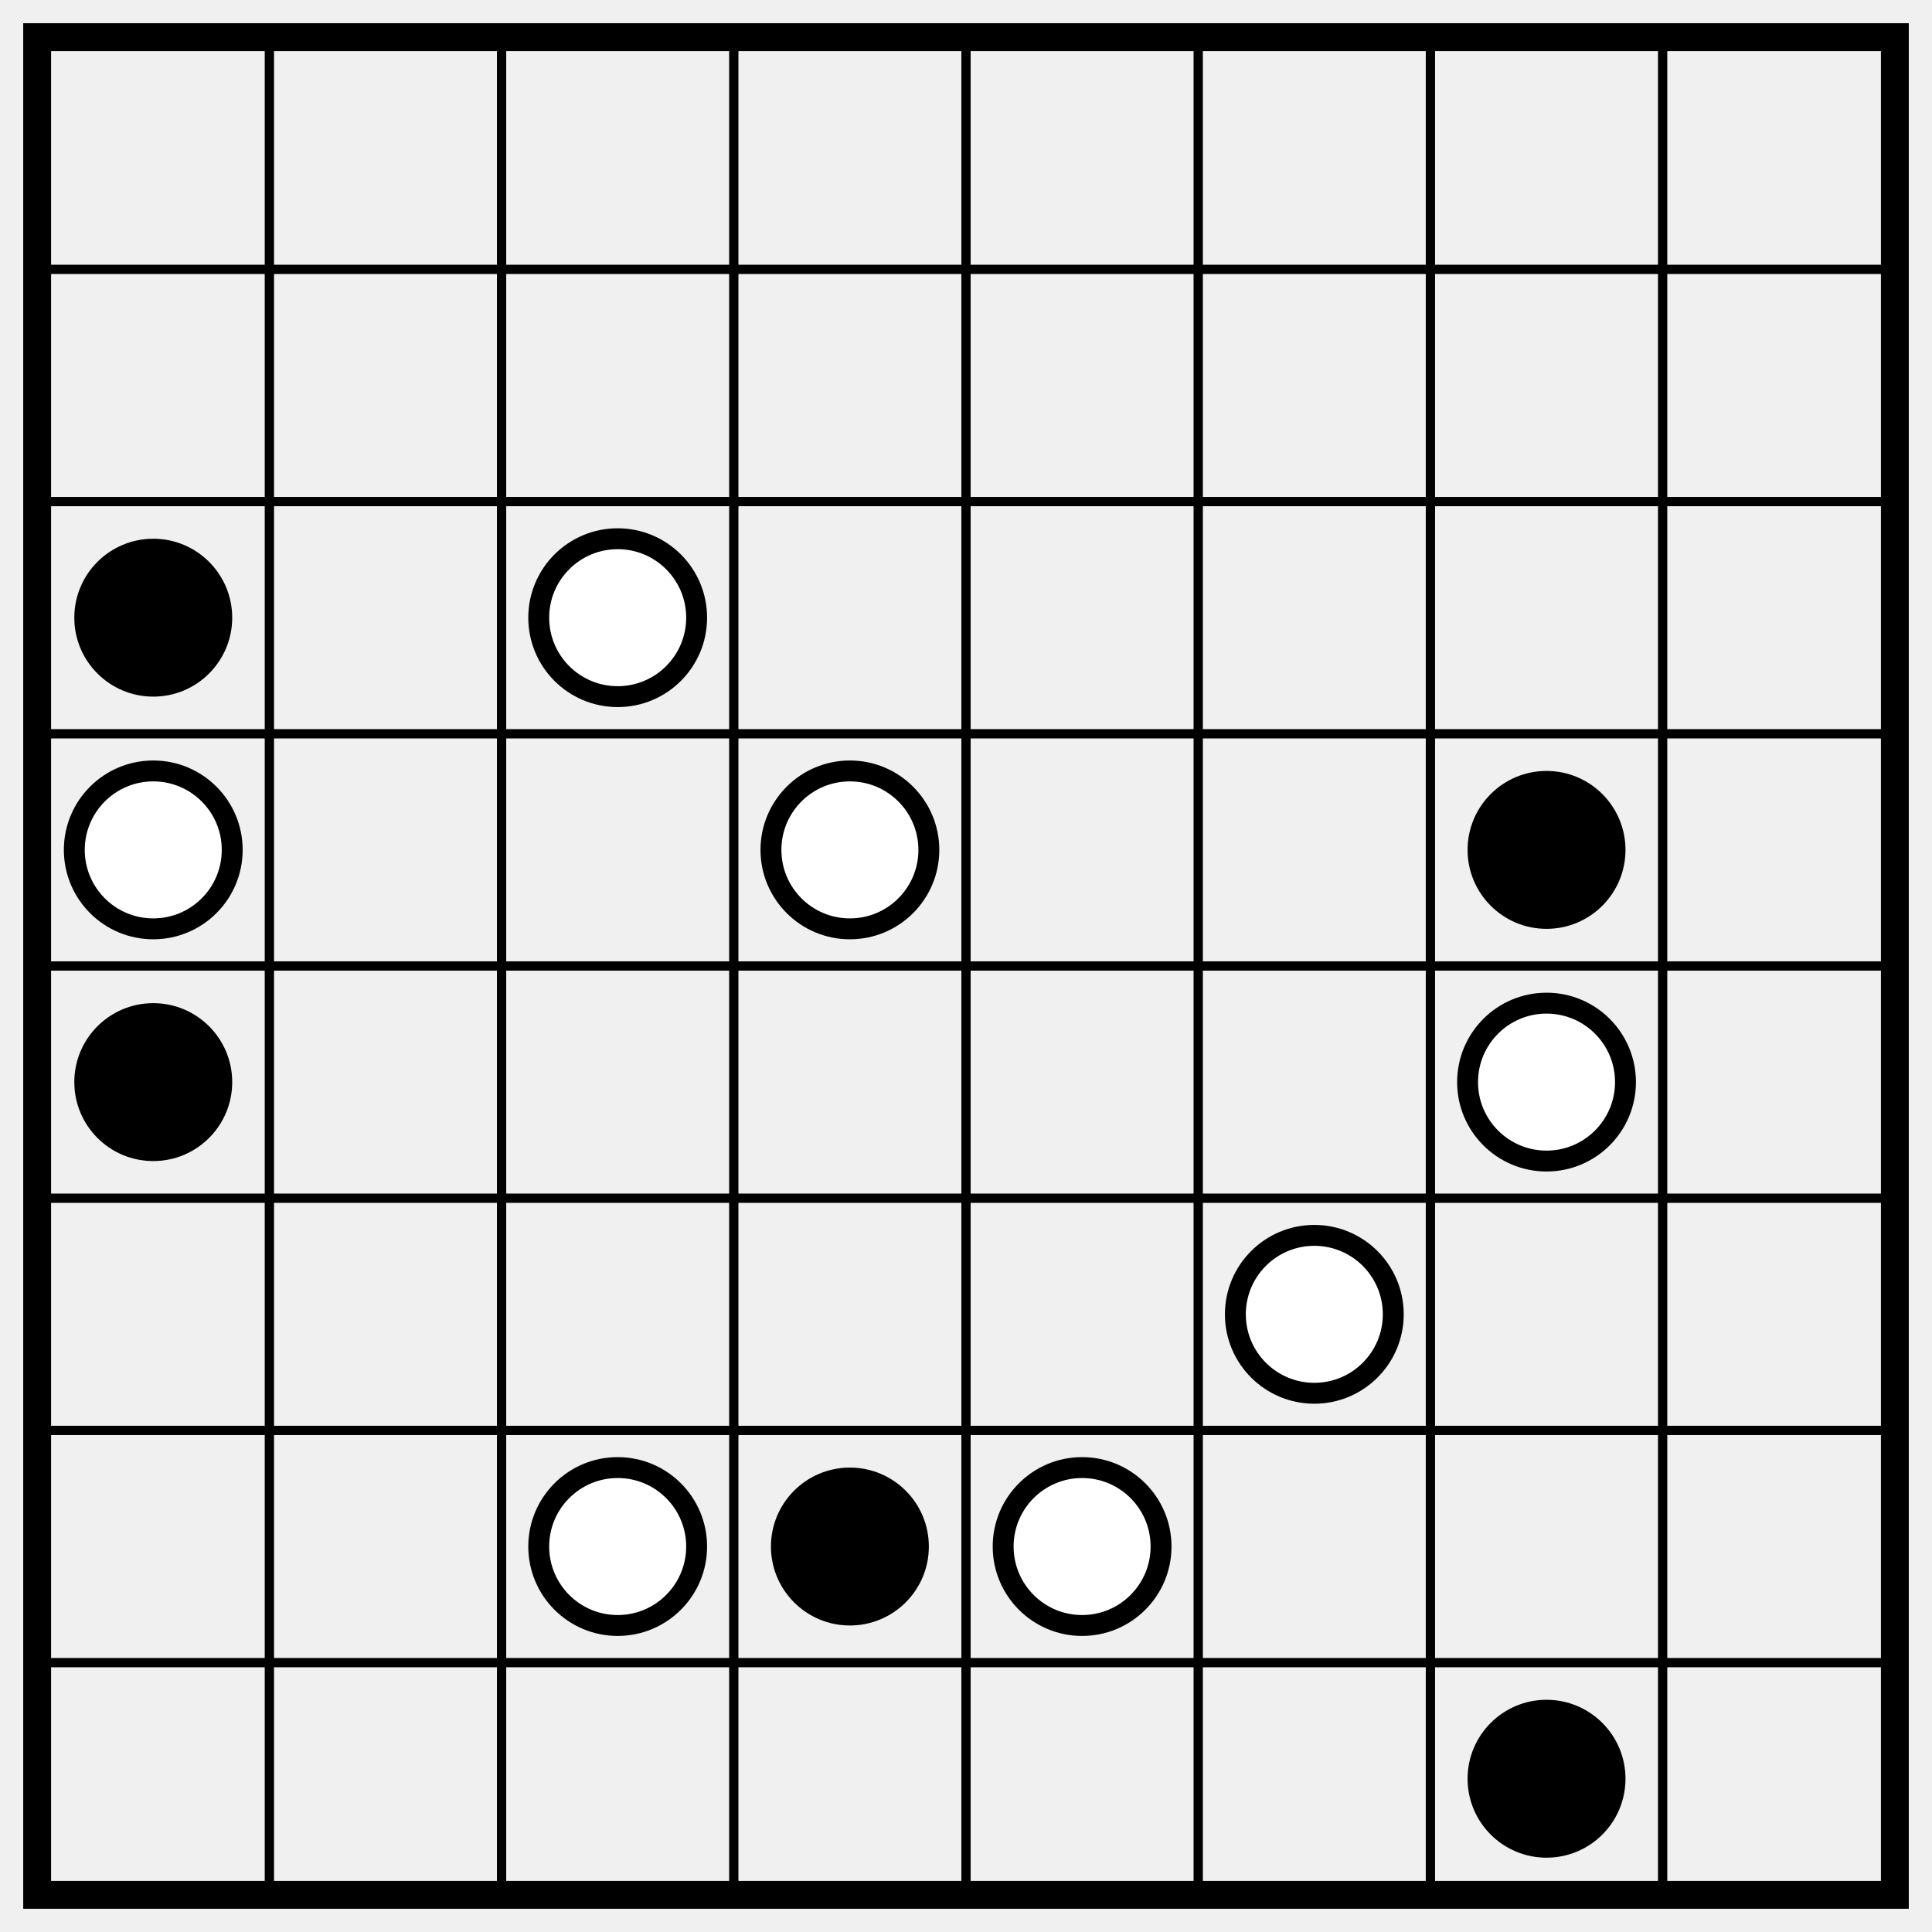
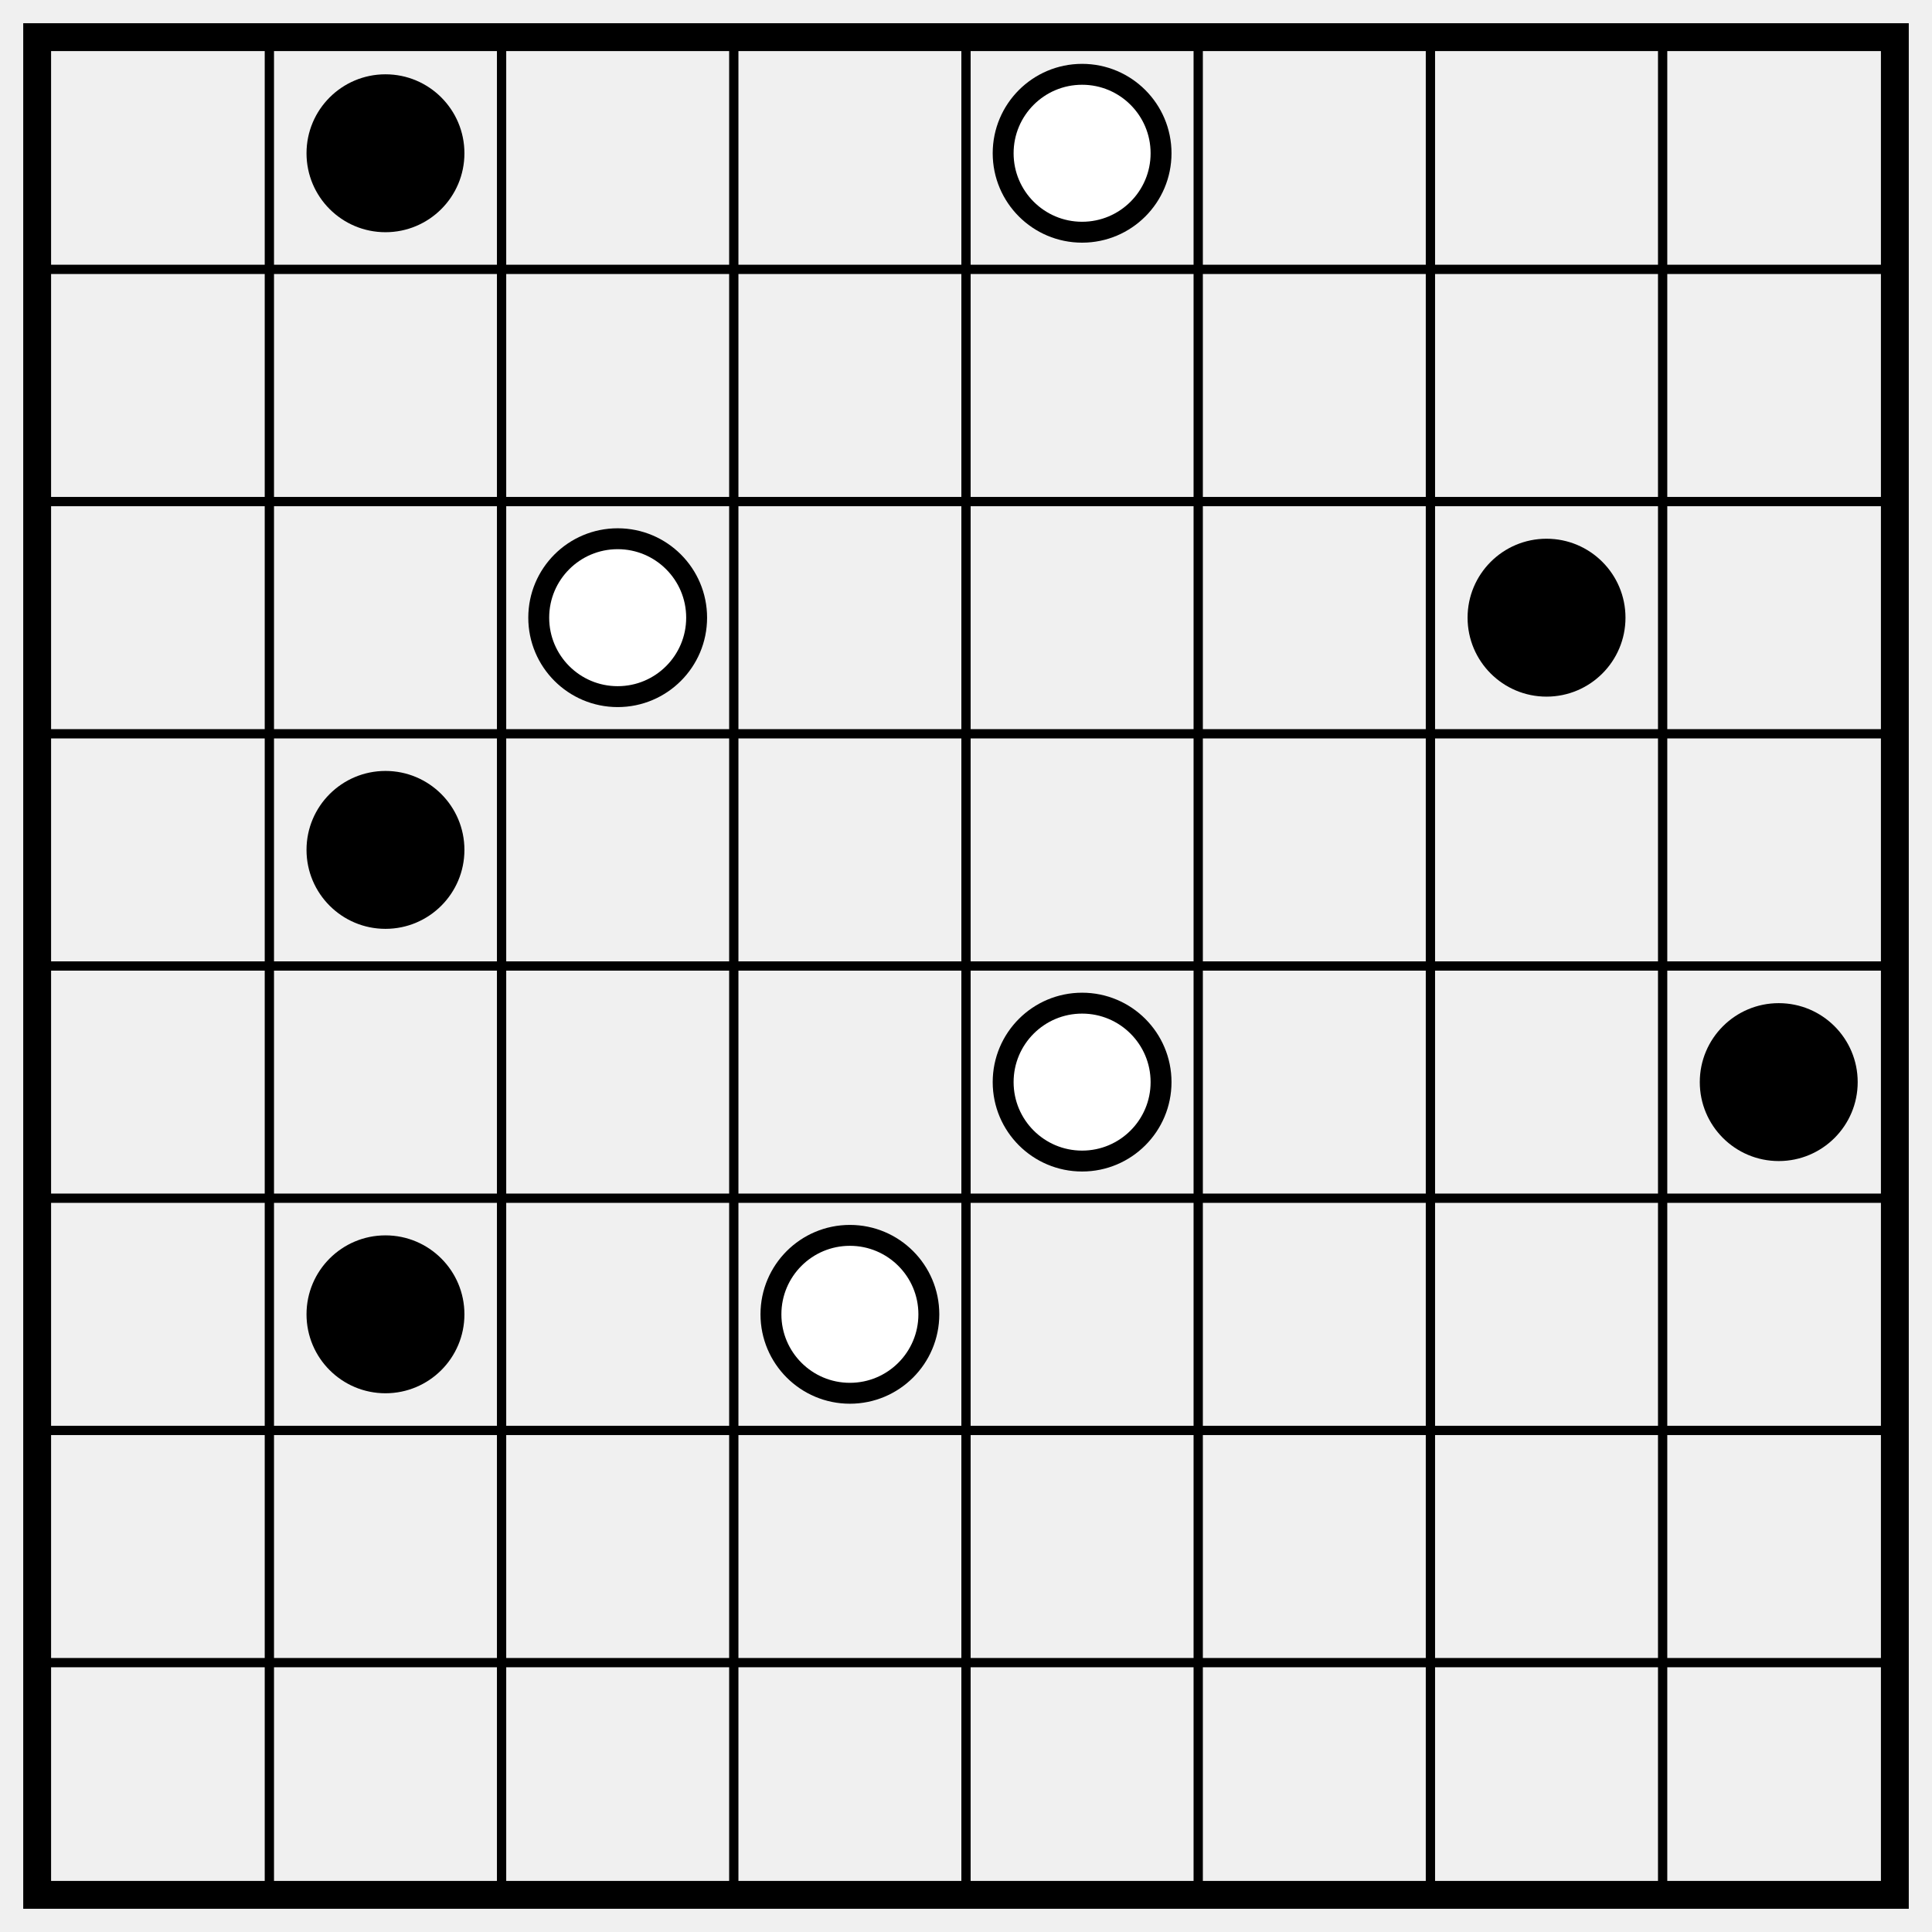
<svg xmlns="http://www.w3.org/2000/svg" class="p" viewBox="0 0 832 832" preserveAspectRatio="xMidYMid meet" shape-rendering="geometricPrecision">
  <path d="M16 116H816M16 216H816M16 316H816M16 416H816M16 516H816M16 616H816M16 716H816M116 16V816M216 16V816M316 16V816M416 16V816M516 16V816M616 16V816M716 16V816" fill="none" stroke="#000" stroke-width="4" stroke-linecap="square" />
  <rect x="16" y="16" width="800" height="800" fill="none" stroke="#000" stroke-width="12" />
-   <circle cx="66" cy="266" r="34" fill="#000" />
+   <circle cx="166" cy="66" r="34" fill="#000" />
  <g fill="#fff" stroke="#000" stroke-width="9">
+     <circle cx="466" cy="66" r="34" />
    <circle cx="266" cy="266" r="34" />
-     <circle cx="66" cy="366" r="34" />
-     <circle cx="366" cy="366" r="34" />
  </g>
  <g fill="#000">
-     <circle cx="666" cy="366" r="34" />
-     <circle cx="66" cy="466" r="34" />
+     <circle cx="666" cy="266" r="34" />
+     <circle cx="166" cy="366" r="34" />
  </g>
-   <g fill="#fff" stroke="#000" stroke-width="9">
-     <circle cx="666" cy="466" r="34" />
-     <circle cx="566" cy="566" r="34" />
-     <circle cx="266" cy="666" r="34" />
+   <circle cx="466" cy="466" r="34" fill="#fff" stroke="#000" stroke-width="9" />
+   <g fill="#000">
+     <circle cx="766" cy="466" r="34" />
+     <circle cx="166" cy="566" r="34" />
  </g>
-   <circle cx="366" cy="666" r="34" fill="#000" />
-   <circle cx="466" cy="666" r="34" fill="#fff" stroke="#000" stroke-width="9" />
-   <circle cx="666" cy="766" r="34" fill="#000" />
+   <circle cx="366" cy="566" r="34" fill="#fff" stroke="#000" stroke-width="9" />
</svg>
